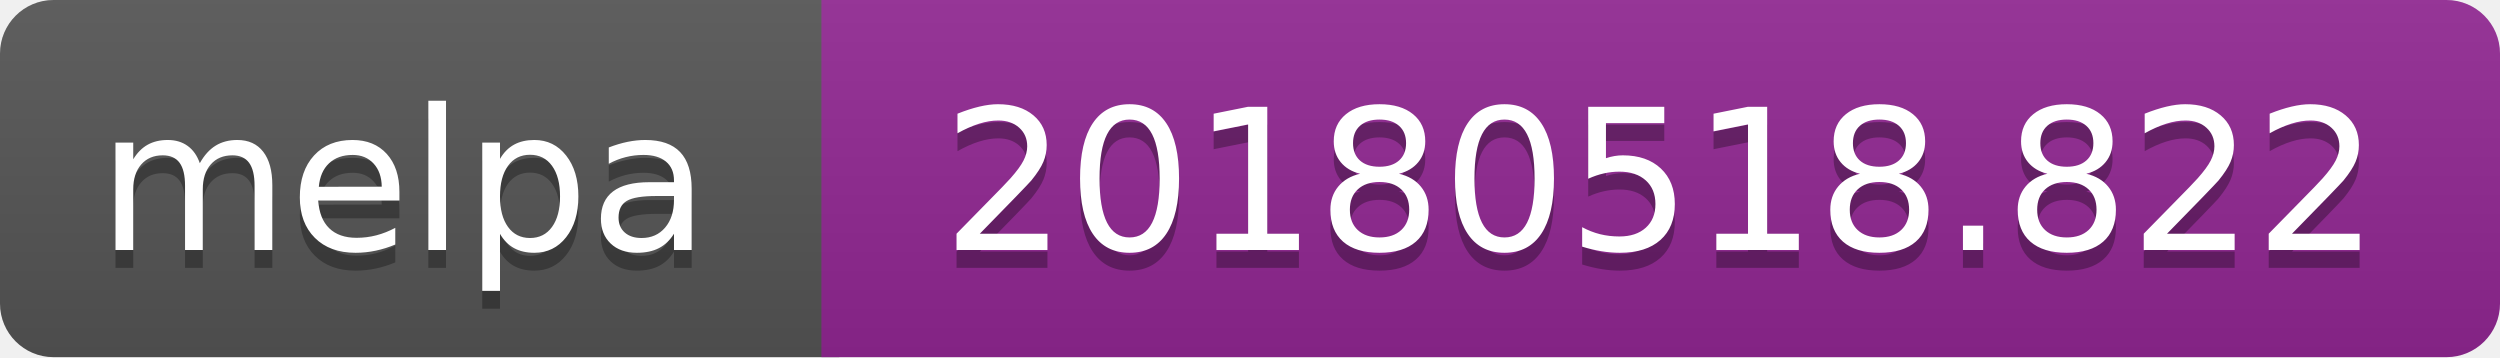
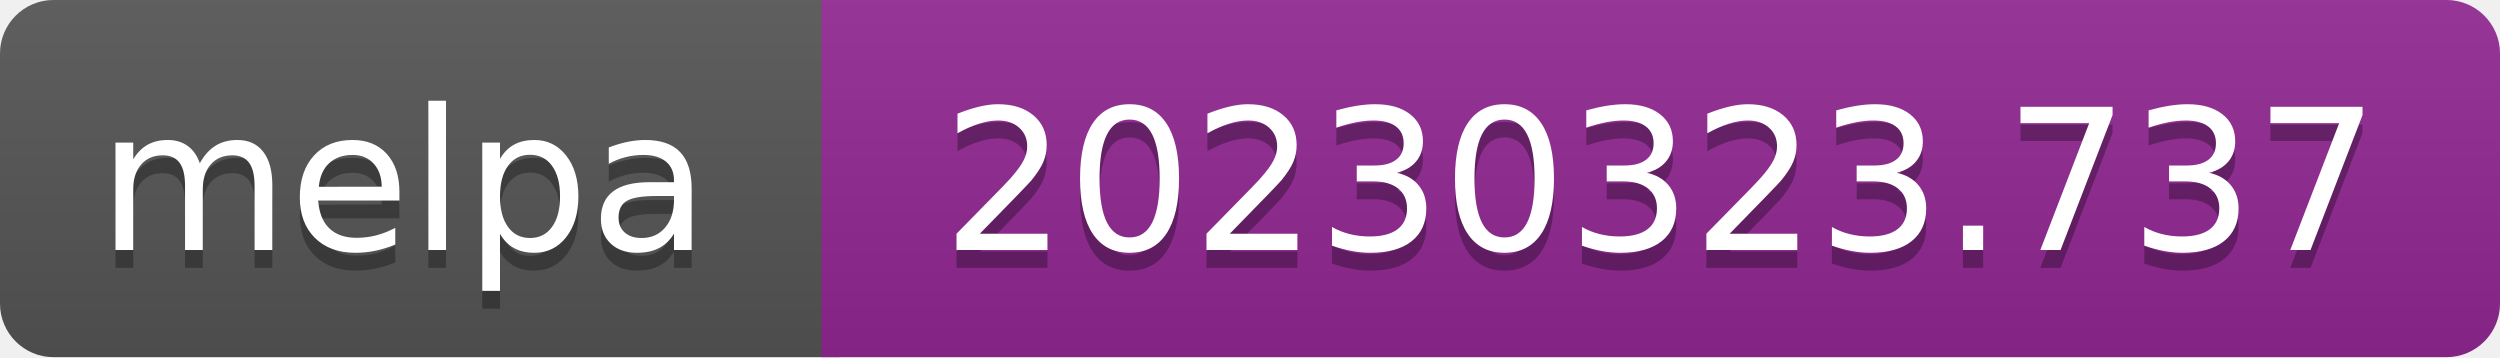
- <svg xmlns="http://www.w3.org/2000/svg" width="140" height="20" role="img" aria-label="melpa: 20180518.822">
+ <svg xmlns="http://www.w3.org/2000/svg" width="140" height="20" role="img" aria-label="melpa: 20230323.737">
  <linearGradient id="s" x2="0" y2="100%">
    <stop offset="0" stop-color="#bbb" stop-opacity=".1" />
    <stop offset="1" stop-opacity=".1" />
  </linearGradient>
  <clipPath id="r">
    <rect width="140" height="20" rx="3" fill="#fff" />
  </clipPath>
  <g clip-path="url(#r)">
    <rect width="47" height="20" fill="#555" />
    <rect x="46" width="140" height="20" fill="#922793" />
    <rect width="140" height="20" fill="url(#s)" />
  </g>
  <g fill="#fff" text-anchor="middle" font-family="Verdana,Geneva,DejaVu Sans,sans-serif" font-size="110" text-rendering="geometricPrecision">
    <text aria-hidden="true" x="226" y="150" fill="#010101" fill-opacity=".3" transform="scale(.1)" textLength="343">melpa</text>
    <text x="226" y="140" transform="scale(.1)" fill="#fff" textLength="343">melpa</text>
-     <text aria-hidden="true" x="930" y="150" fill="#010101" fill-opacity=".3" transform="scale(.1)" textLength="805">20180518.822</text>
-     <text x="930" y="140" transform="scale(.1)" fill="#fff" textLength="805">20180518.822</text>
+     <text aria-hidden="true" x="930" y="150" fill="#010101" fill-opacity=".3" transform="scale(.1)" textLength="805">20230323.737</text>
+     <text x="930" y="140" transform="scale(.1)" fill="#fff" textLength="805">20230323.737</text>
  </g>
</svg>
